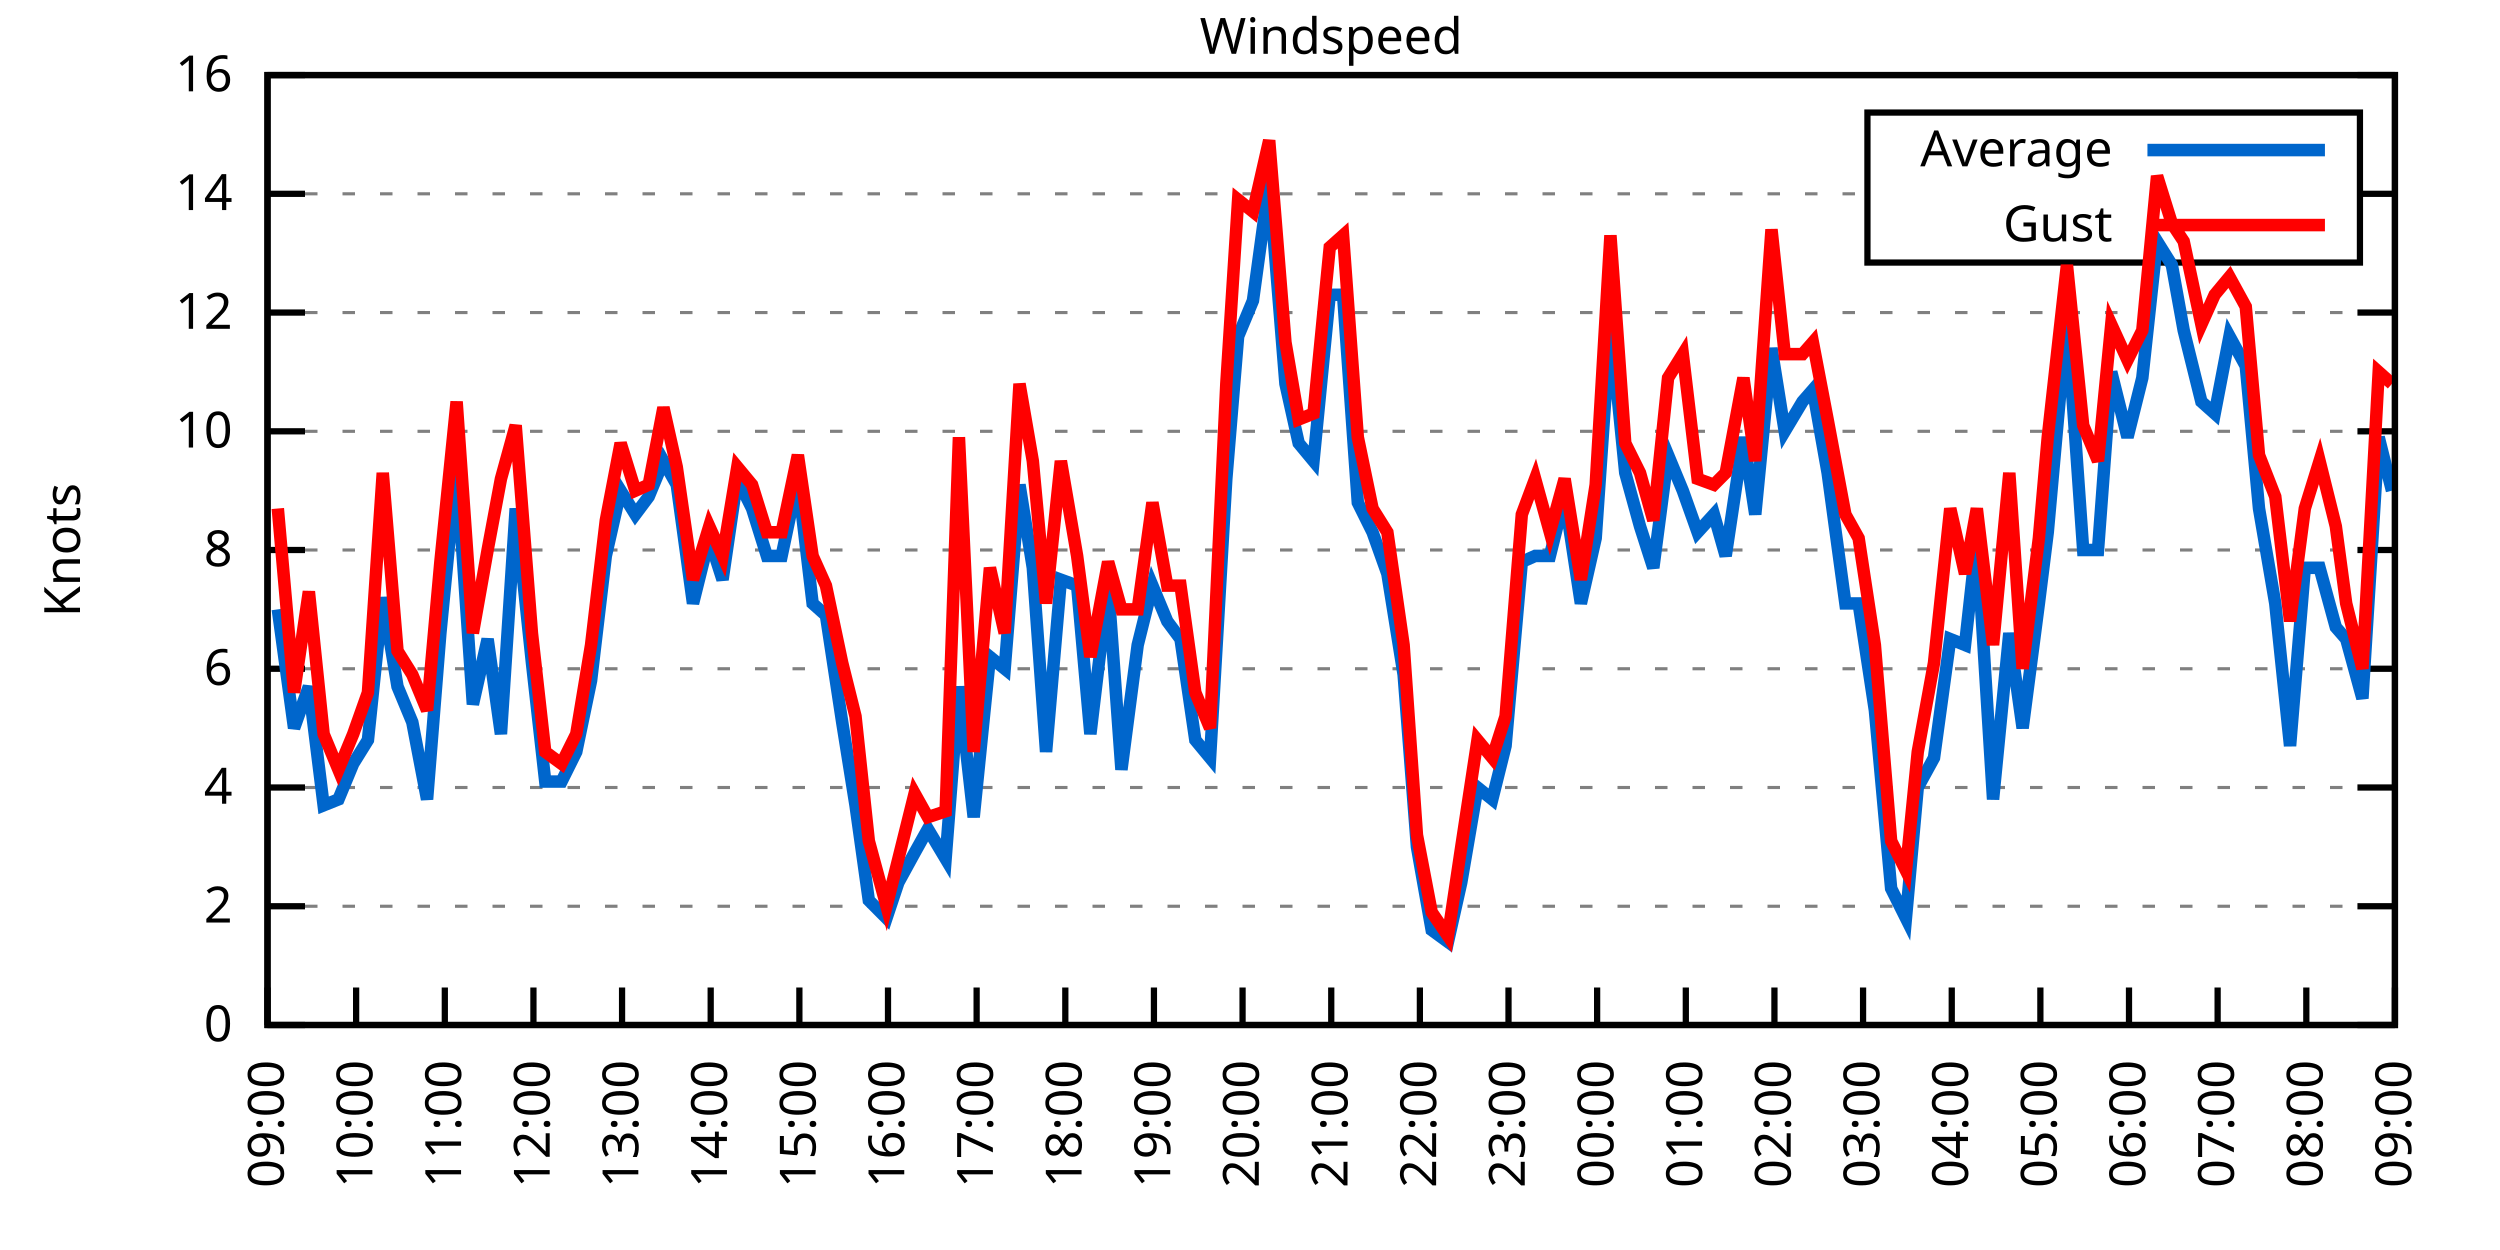
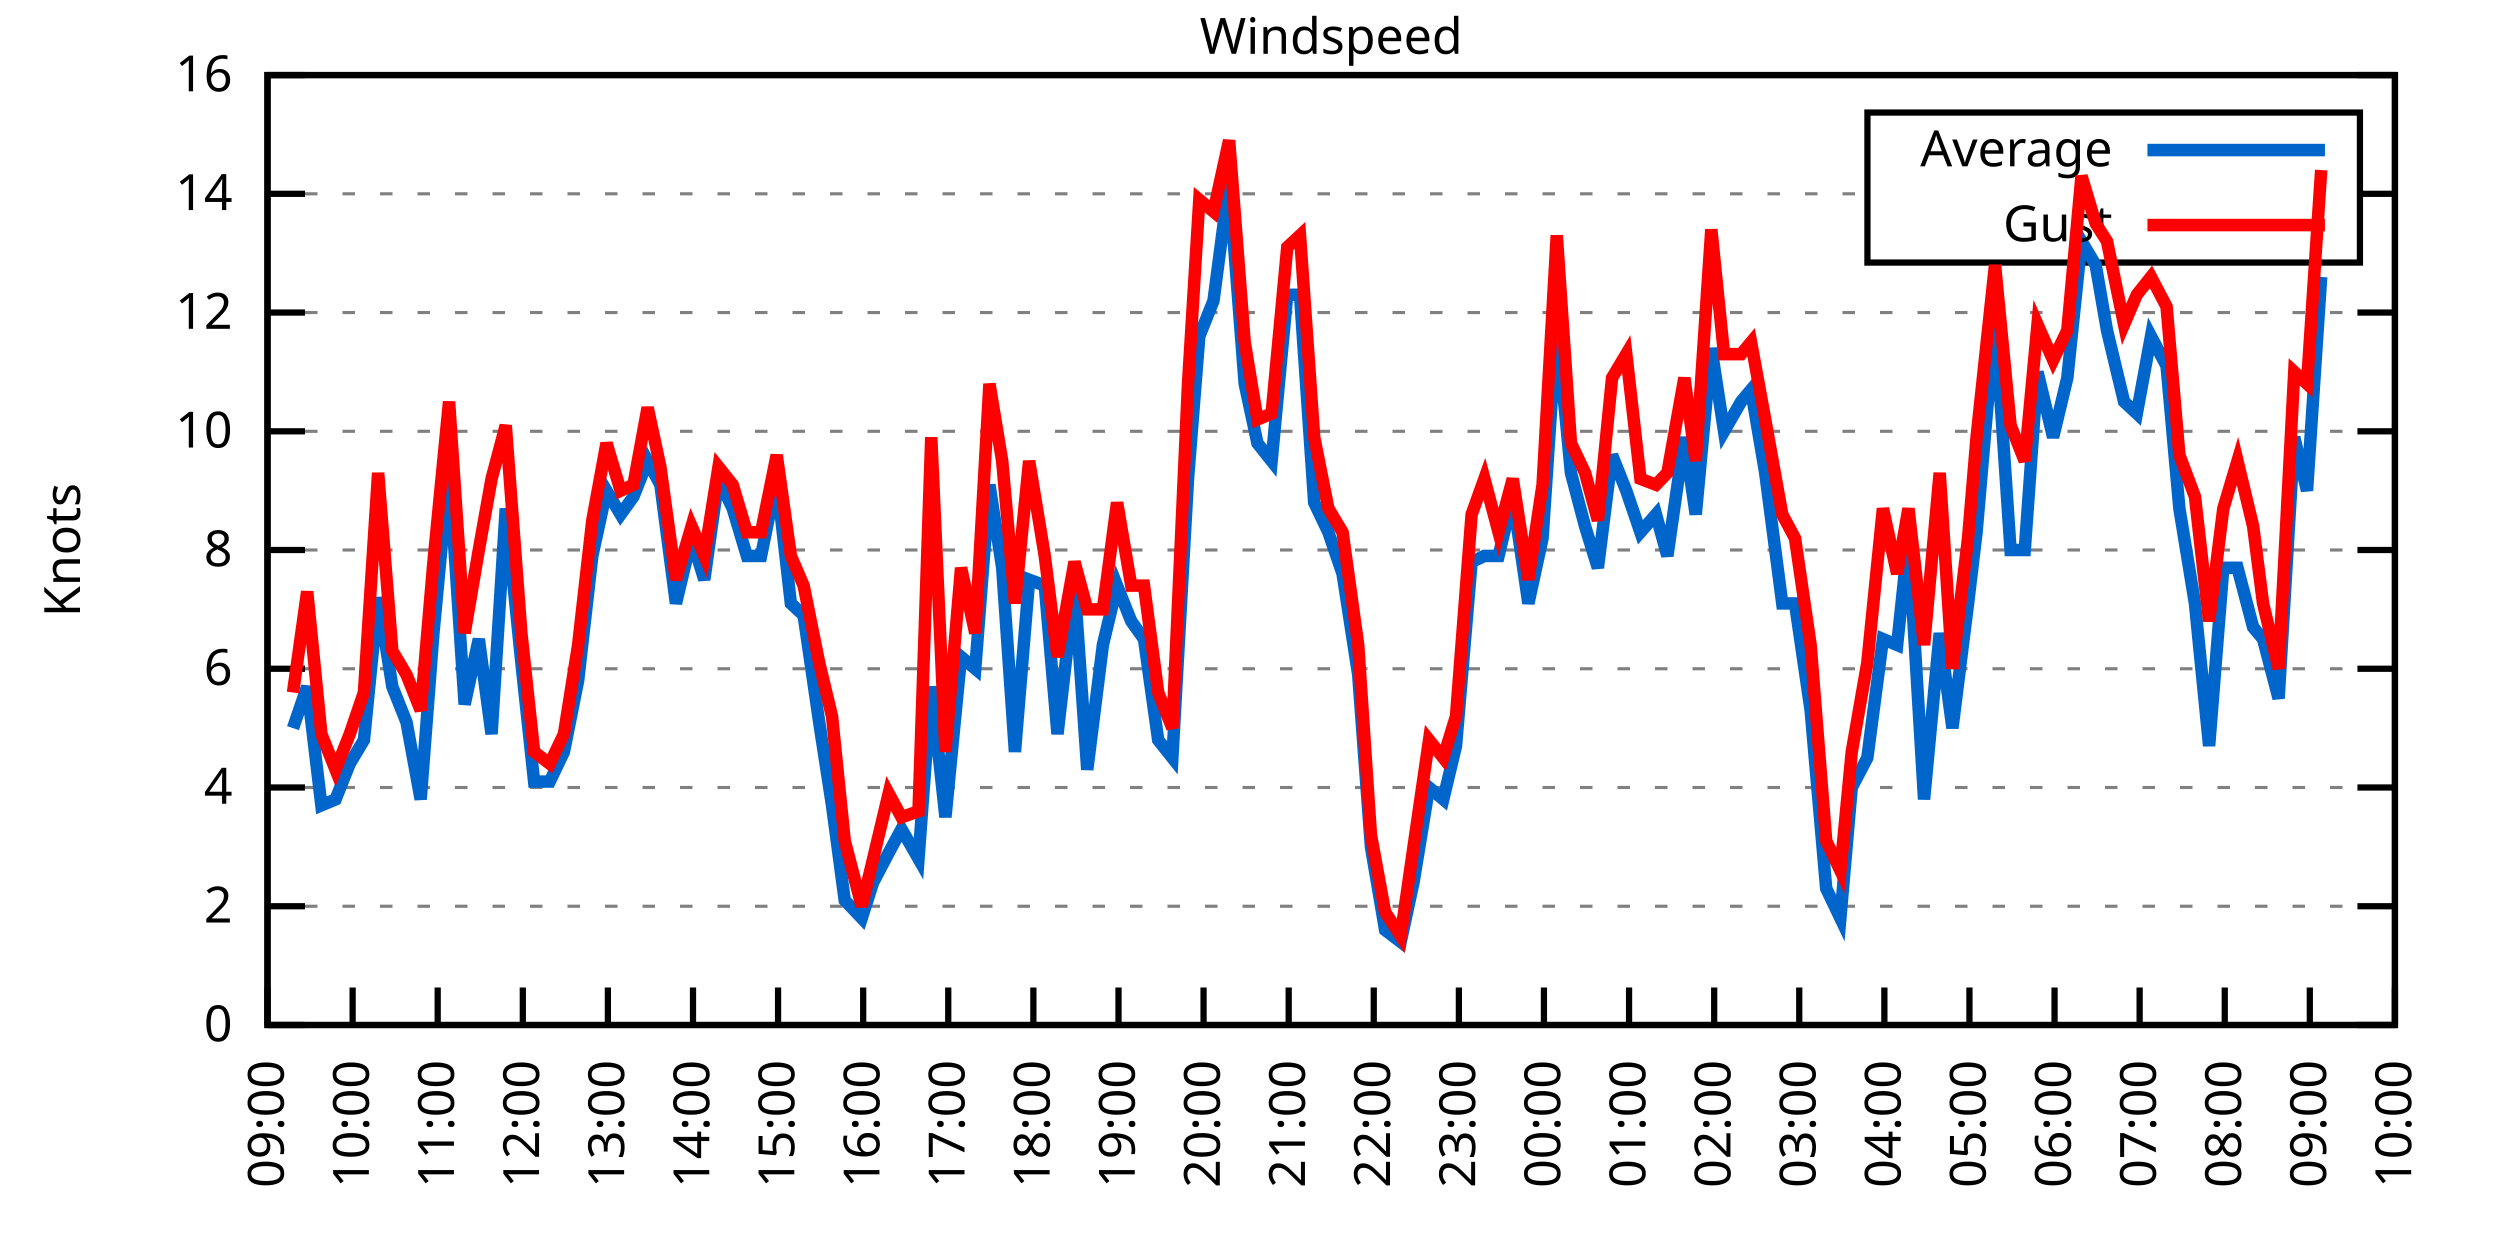
<svg xmlns="http://www.w3.org/2000/svg" xmlns:xlink="http://www.w3.org/1999/xlink" width="400" height="200" viewBox="0 0 400 200">
  <g id="gnuplot_canvas">
    <rect x="0" y="0" width="400" height="200" fill="none" />
    <defs>
      <circle id="gpDot" r="0.5" stroke-width="0.5" stroke="currentColor" />
      <path id="gpPt0" stroke-width="0.333" stroke="currentColor" d="M-1,0 h2 M0,-1 v2" />
      <path id="gpPt1" stroke-width="0.333" stroke="currentColor" d="M-1,-1 L1,1 M1,-1 L-1,1" />
      <path id="gpPt2" stroke-width="0.333" stroke="currentColor" d="M-1,0 L1,0 M0,-1 L0,1 M-1,-1 L1,1 M-1,1 L1,-1" />
      <rect id="gpPt3" stroke-width="0.333" stroke="currentColor" x="-1" y="-1" width="2" height="2" />
      <rect id="gpPt4" stroke-width="0.333" stroke="currentColor" fill="currentColor" x="-1" y="-1" width="2" height="2" />
      <circle id="gpPt5" stroke-width="0.333" stroke="currentColor" cx="0" cy="0" r="1" />
      <use xlink:href="#gpPt5" id="gpPt6" fill="currentColor" stroke="none" />
      <path id="gpPt7" stroke-width="0.333" stroke="currentColor" d="M0,-1.33 L-1.33,0.67 L1.33,0.67 z" />
      <use xlink:href="#gpPt7" id="gpPt8" fill="currentColor" stroke="none" />
      <use xlink:href="#gpPt7" id="gpPt9" stroke="currentColor" transform="rotate(180)" />
      <use xlink:href="#gpPt9" id="gpPt10" fill="currentColor" stroke="none" />
      <use xlink:href="#gpPt3" id="gpPt11" stroke="currentColor" transform="rotate(45)" />
      <use xlink:href="#gpPt11" id="gpPt12" fill="currentColor" stroke="none" />
      <path id="gpPt13" stroke-width="0.333" stroke="currentColor" d="M0,1.330 L1.265,0.411 L0.782,-1.067 L-0.782,-1.076 L-1.265,0.411 z" />
      <use xlink:href="#gpPt13" id="gpPt14" fill="currentColor" stroke="none" />
      <filter id="textbox" filterUnits="objectBoundingBox" x="0" y="0" height="1" width="1">
        <feFlood flood-color="white" flood-opacity="1" result="bgnd" />
        <feComposite in="SourceGraphic" in2="bgnd" operator="atop" />
      </filter>
      <filter id="greybox" filterUnits="objectBoundingBox" x="0" y="0" height="1" width="1">
        <feFlood flood-color="lightgrey" flood-opacity="1" result="grey" />
        <feComposite in="SourceGraphic" in2="grey" operator="atop" />
      </filter>
    </defs>
    <g fill="none" color="white" stroke="currentColor" stroke-width="1.00" stroke-linecap="butt" stroke-linejoin="miter">
</g>
    <g fill="none" color="black" stroke="currentColor" stroke-width="1.00" stroke-linecap="butt" stroke-linejoin="miter">
      <g stroke="none" shape-rendering="crispEdges">
        <polygon fill="rgb(255, 255, 255)" points="42.80,164.00 383.18,164.00 383.18,12.02 42.80,12.02 " />
      </g>
    </g>
    <g fill="none" color="black" stroke="currentColor" stroke-width="1.00" stroke-linecap="butt" stroke-linejoin="miter">
</g>
    <g fill="none" color="black" stroke="black" stroke-width="0.50" stroke-linecap="butt" stroke-linejoin="miter">
</g>
    <g fill="none" color="gray" stroke="currentColor" stroke-width="0.50" stroke-linecap="butt" stroke-linejoin="miter">
      <path stroke="gray" stroke-dasharray="2,4" class="gridline" d="M42.80,164.00 L383.19,164.00  " />
    </g>
    <g fill="none" color="gray" stroke="gray" stroke-width="1.00" stroke-linecap="butt" stroke-linejoin="miter">
</g>
    <g fill="none" color="black" stroke="currentColor" stroke-width="1.00" stroke-linecap="butt" stroke-linejoin="miter">
      <path stroke="black" d="M42.80,164.00 L48.80,164.00 M383.19,164.00 L377.19,164.00  " />
      <g transform="translate(37.20,166.60)" stroke="none" fill="black" font-family="Sans" font-size="8.00" text-anchor="end">
        <text>
          <tspan font-family="Sans"> 0</tspan>
        </text>
      </g>
    </g>
    <g fill="none" color="black" stroke="currentColor" stroke-width="1.00" stroke-linecap="butt" stroke-linejoin="miter">
</g>
    <g fill="none" color="black" stroke="black" stroke-width="0.50" stroke-linecap="butt" stroke-linejoin="miter">
</g>
    <g fill="none" color="gray" stroke="currentColor" stroke-width="0.50" stroke-linecap="butt" stroke-linejoin="miter">
      <path stroke="gray" stroke-dasharray="2,4" class="gridline" d="M42.80,145.00 L383.19,145.00  " />
    </g>
    <g fill="none" color="gray" stroke="gray" stroke-width="1.00" stroke-linecap="butt" stroke-linejoin="miter">
</g>
    <g fill="none" color="black" stroke="currentColor" stroke-width="1.00" stroke-linecap="butt" stroke-linejoin="miter">
      <path stroke="black" d="M42.80,145.00 L48.80,145.00 M383.19,145.00 L377.19,145.00  " />
      <g transform="translate(37.20,147.60)" stroke="none" fill="black" font-family="Sans" font-size="8.00" text-anchor="end">
        <text>
          <tspan font-family="Sans"> 2</tspan>
        </text>
      </g>
    </g>
    <g fill="none" color="black" stroke="currentColor" stroke-width="1.00" stroke-linecap="butt" stroke-linejoin="miter">
</g>
    <g fill="none" color="black" stroke="black" stroke-width="0.50" stroke-linecap="butt" stroke-linejoin="miter">
</g>
    <g fill="none" color="gray" stroke="currentColor" stroke-width="0.50" stroke-linecap="butt" stroke-linejoin="miter">
      <path stroke="gray" stroke-dasharray="2,4" class="gridline" d="M42.80,126.00 L383.19,126.00  " />
    </g>
    <g fill="none" color="gray" stroke="gray" stroke-width="1.00" stroke-linecap="butt" stroke-linejoin="miter">
</g>
    <g fill="none" color="black" stroke="currentColor" stroke-width="1.00" stroke-linecap="butt" stroke-linejoin="miter">
      <path stroke="black" d="M42.80,126.00 L48.80,126.00 M383.19,126.00 L377.19,126.00  " />
      <g transform="translate(37.20,128.60)" stroke="none" fill="black" font-family="Sans" font-size="8.00" text-anchor="end">
        <text>
          <tspan font-family="Sans"> 4</tspan>
        </text>
      </g>
    </g>
    <g fill="none" color="black" stroke="currentColor" stroke-width="1.00" stroke-linecap="butt" stroke-linejoin="miter">
</g>
    <g fill="none" color="black" stroke="black" stroke-width="0.50" stroke-linecap="butt" stroke-linejoin="miter">
</g>
    <g fill="none" color="gray" stroke="currentColor" stroke-width="0.50" stroke-linecap="butt" stroke-linejoin="miter">
      <path stroke="gray" stroke-dasharray="2,4" class="gridline" d="M42.80,107.00 L383.19,107.00  " />
    </g>
    <g fill="none" color="gray" stroke="gray" stroke-width="1.00" stroke-linecap="butt" stroke-linejoin="miter">
</g>
    <g fill="none" color="black" stroke="currentColor" stroke-width="1.00" stroke-linecap="butt" stroke-linejoin="miter">
      <path stroke="black" d="M42.80,107.00 L48.80,107.00 M383.19,107.00 L377.19,107.00  " />
      <g transform="translate(37.20,109.60)" stroke="none" fill="black" font-family="Sans" font-size="8.00" text-anchor="end">
        <text>
          <tspan font-family="Sans"> 6</tspan>
        </text>
      </g>
    </g>
    <g fill="none" color="black" stroke="currentColor" stroke-width="1.00" stroke-linecap="butt" stroke-linejoin="miter">
</g>
    <g fill="none" color="black" stroke="black" stroke-width="0.50" stroke-linecap="butt" stroke-linejoin="miter">
</g>
    <g fill="none" color="gray" stroke="currentColor" stroke-width="0.50" stroke-linecap="butt" stroke-linejoin="miter">
      <path stroke="gray" stroke-dasharray="2,4" class="gridline" d="M42.80,88.00 L383.19,88.00  " />
    </g>
    <g fill="none" color="gray" stroke="gray" stroke-width="1.00" stroke-linecap="butt" stroke-linejoin="miter">
</g>
    <g fill="none" color="black" stroke="currentColor" stroke-width="1.00" stroke-linecap="butt" stroke-linejoin="miter">
      <path stroke="black" d="M42.80,88.00 L48.80,88.00 M383.19,88.00 L377.19,88.00  " />
      <g transform="translate(37.20,90.60)" stroke="none" fill="black" font-family="Sans" font-size="8.00" text-anchor="end">
        <text>
          <tspan font-family="Sans"> 8</tspan>
        </text>
      </g>
    </g>
    <g fill="none" color="black" stroke="currentColor" stroke-width="1.00" stroke-linecap="butt" stroke-linejoin="miter">
</g>
    <g fill="none" color="black" stroke="black" stroke-width="0.50" stroke-linecap="butt" stroke-linejoin="miter">
</g>
    <g fill="none" color="gray" stroke="currentColor" stroke-width="0.50" stroke-linecap="butt" stroke-linejoin="miter">
      <path stroke="gray" stroke-dasharray="2,4" class="gridline" d="M42.80,69.01 L383.19,69.01  " />
    </g>
    <g fill="none" color="gray" stroke="gray" stroke-width="1.00" stroke-linecap="butt" stroke-linejoin="miter">
</g>
    <g fill="none" color="black" stroke="currentColor" stroke-width="1.00" stroke-linecap="butt" stroke-linejoin="miter">
      <path stroke="black" d="M42.80,69.01 L48.80,69.01 M383.19,69.01 L377.19,69.01  " />
      <g transform="translate(37.20,71.61)" stroke="none" fill="black" font-family="Sans" font-size="8.00" text-anchor="end">
        <text>
          <tspan font-family="Sans"> 10</tspan>
        </text>
      </g>
    </g>
    <g fill="none" color="black" stroke="currentColor" stroke-width="1.00" stroke-linecap="butt" stroke-linejoin="miter">
</g>
    <g fill="none" color="black" stroke="black" stroke-width="0.50" stroke-linecap="butt" stroke-linejoin="miter">
</g>
    <g fill="none" color="gray" stroke="currentColor" stroke-width="0.50" stroke-linecap="butt" stroke-linejoin="miter">
      <path stroke="gray" stroke-dasharray="2,4" class="gridline" d="M42.80,50.01 L383.19,50.01  " />
    </g>
    <g fill="none" color="gray" stroke="gray" stroke-width="1.00" stroke-linecap="butt" stroke-linejoin="miter">
</g>
    <g fill="none" color="black" stroke="currentColor" stroke-width="1.00" stroke-linecap="butt" stroke-linejoin="miter">
      <path stroke="black" d="M42.80,50.01 L48.80,50.01 M383.19,50.01 L377.19,50.01  " />
      <g transform="translate(37.20,52.61)" stroke="none" fill="black" font-family="Sans" font-size="8.00" text-anchor="end">
        <text>
          <tspan font-family="Sans"> 12</tspan>
        </text>
      </g>
    </g>
    <g fill="none" color="black" stroke="currentColor" stroke-width="1.00" stroke-linecap="butt" stroke-linejoin="miter">
</g>
    <g fill="none" color="black" stroke="black" stroke-width="0.50" stroke-linecap="butt" stroke-linejoin="miter">
</g>
    <g fill="none" color="gray" stroke="currentColor" stroke-width="0.50" stroke-linecap="butt" stroke-linejoin="miter">
      <path stroke="gray" stroke-dasharray="2,4" class="gridline" d="M42.80,31.01 L298.79,31.01 M377.59,31.01 L383.19,31.01  " />
    </g>
    <g fill="none" color="gray" stroke="gray" stroke-width="1.00" stroke-linecap="butt" stroke-linejoin="miter">
</g>
    <g fill="none" color="black" stroke="currentColor" stroke-width="1.00" stroke-linecap="butt" stroke-linejoin="miter">
      <path stroke="black" d="M42.80,31.01 L48.80,31.01 M383.19,31.01 L377.19,31.01  " />
      <g transform="translate(37.20,33.61)" stroke="none" fill="black" font-family="Sans" font-size="8.00" text-anchor="end">
        <text>
          <tspan font-family="Sans"> 14</tspan>
        </text>
      </g>
    </g>
    <g fill="none" color="black" stroke="currentColor" stroke-width="1.00" stroke-linecap="butt" stroke-linejoin="miter">
</g>
    <g fill="none" color="black" stroke="black" stroke-width="0.50" stroke-linecap="butt" stroke-linejoin="miter">
</g>
    <g fill="none" color="gray" stroke="currentColor" stroke-width="0.50" stroke-linecap="butt" stroke-linejoin="miter">
      <path stroke="gray" stroke-dasharray="2,4" class="gridline" d="M42.80,12.01 L383.19,12.01  " />
    </g>
    <g fill="none" color="gray" stroke="gray" stroke-width="1.00" stroke-linecap="butt" stroke-linejoin="miter">
</g>
    <g fill="none" color="black" stroke="currentColor" stroke-width="1.00" stroke-linecap="butt" stroke-linejoin="miter">
      <path stroke="black" d="M42.80,12.01 L48.80,12.01 M383.19,12.01 L377.19,12.01  " />
      <g transform="translate(37.20,14.61)" stroke="none" fill="black" font-family="Sans" font-size="8.00" text-anchor="end">
        <text>
          <tspan font-family="Sans"> 16</tspan>
        </text>
      </g>
    </g>
    <g fill="none" color="black" stroke="currentColor" stroke-width="1.00" stroke-linecap="butt" stroke-linejoin="miter">
      <path stroke="black" d="M42.80,164.00 L42.80,158.00  " />
      <g transform="translate(45.40,169.60) rotate(270.00)" stroke="none" fill="black" font-family="Sans" font-size="8.00" text-anchor="end">
        <text>
          <tspan font-family="Sans">09:00</tspan>
        </text>
      </g>
    </g>
    <g fill="none" color="black" stroke="currentColor" stroke-width="1.00" stroke-linecap="butt" stroke-linejoin="miter">
-       <path stroke="black" d="M56.98,164.00 L56.98,158.00  " />
-       <g transform="translate(59.58,169.60) rotate(270.00)" stroke="none" fill="black" font-family="Sans" font-size="8.00" text-anchor="end">
+       <path stroke="black" d="M56.42,164.00 L56.42,158.00  " />
+       <g transform="translate(59.02,169.60) rotate(270.00)" stroke="none" fill="black" font-family="Sans" font-size="8.00" text-anchor="end">
        <text>
          <tspan font-family="Sans">10:00</tspan>
        </text>
      </g>
    </g>
    <g fill="none" color="black" stroke="currentColor" stroke-width="1.00" stroke-linecap="butt" stroke-linejoin="miter">
-       <path stroke="black" d="M71.17,164.00 L71.17,158.00  " />
-       <g transform="translate(73.77,169.60) rotate(270.00)" stroke="none" fill="black" font-family="Sans" font-size="8.00" text-anchor="end">
+       <path stroke="black" d="M70.03,164.00 L70.03,158.00  " />
+       <g transform="translate(72.63,169.60) rotate(270.00)" stroke="none" fill="black" font-family="Sans" font-size="8.00" text-anchor="end">
        <text>
          <tspan font-family="Sans">11:00</tspan>
        </text>
      </g>
    </g>
    <g fill="none" color="black" stroke="currentColor" stroke-width="1.00" stroke-linecap="butt" stroke-linejoin="miter">
-       <path stroke="black" d="M85.35,164.00 L85.35,158.00  " />
-       <g transform="translate(87.95,169.60) rotate(270.00)" stroke="none" fill="black" font-family="Sans" font-size="8.00" text-anchor="end">
+       <path stroke="black" d="M83.65,164.00 L83.65,158.00  " />
+       <g transform="translate(86.25,169.60) rotate(270.00)" stroke="none" fill="black" font-family="Sans" font-size="8.00" text-anchor="end">
        <text>
          <tspan font-family="Sans">12:00</tspan>
        </text>
      </g>
    </g>
    <g fill="none" color="black" stroke="currentColor" stroke-width="1.00" stroke-linecap="butt" stroke-linejoin="miter">
-       <path stroke="black" d="M99.53,164.00 L99.53,158.00  " />
-       <g transform="translate(102.13,169.60) rotate(270.00)" stroke="none" fill="black" font-family="Sans" font-size="8.00" text-anchor="end">
+       <path stroke="black" d="M97.26,164.00 L97.26,158.00  " />
+       <g transform="translate(99.86,169.60) rotate(270.00)" stroke="none" fill="black" font-family="Sans" font-size="8.00" text-anchor="end">
        <text>
          <tspan font-family="Sans">13:00</tspan>
        </text>
      </g>
    </g>
    <g fill="none" color="black" stroke="currentColor" stroke-width="1.00" stroke-linecap="butt" stroke-linejoin="miter">
-       <path stroke="black" d="M113.71,164.00 L113.71,158.00  " />
-       <g transform="translate(116.31,169.60) rotate(270.00)" stroke="none" fill="black" font-family="Sans" font-size="8.00" text-anchor="end">
+       <path stroke="black" d="M110.88,164.00 L110.88,158.00  " />
+       <g transform="translate(113.48,169.60) rotate(270.00)" stroke="none" fill="black" font-family="Sans" font-size="8.00" text-anchor="end">
        <text>
          <tspan font-family="Sans">14:00</tspan>
        </text>
      </g>
    </g>
    <g fill="none" color="black" stroke="currentColor" stroke-width="1.00" stroke-linecap="butt" stroke-linejoin="miter">
-       <path stroke="black" d="M127.90,164.00 L127.90,158.00  " />
-       <g transform="translate(130.50,169.60) rotate(270.00)" stroke="none" fill="black" font-family="Sans" font-size="8.00" text-anchor="end">
+       <path stroke="black" d="M124.49,164.00 L124.49,158.00  " />
+       <g transform="translate(127.09,169.60) rotate(270.00)" stroke="none" fill="black" font-family="Sans" font-size="8.00" text-anchor="end">
        <text>
          <tspan font-family="Sans">15:00</tspan>
        </text>
      </g>
    </g>
    <g fill="none" color="black" stroke="currentColor" stroke-width="1.00" stroke-linecap="butt" stroke-linejoin="miter">
-       <path stroke="black" d="M142.08,164.00 L142.08,158.00  " />
-       <g transform="translate(144.68,169.60) rotate(270.00)" stroke="none" fill="black" font-family="Sans" font-size="8.00" text-anchor="end">
+       <path stroke="black" d="M138.11,164.00 L138.11,158.00  " />
+       <g transform="translate(140.71,169.60) rotate(270.00)" stroke="none" fill="black" font-family="Sans" font-size="8.00" text-anchor="end">
        <text>
          <tspan font-family="Sans">16:00</tspan>
        </text>
      </g>
    </g>
    <g fill="none" color="black" stroke="currentColor" stroke-width="1.00" stroke-linecap="butt" stroke-linejoin="miter">
-       <path stroke="black" d="M156.26,164.00 L156.26,158.00  " />
-       <g transform="translate(158.86,169.60) rotate(270.00)" stroke="none" fill="black" font-family="Sans" font-size="8.00" text-anchor="end">
+       <path stroke="black" d="M151.72,164.00 L151.72,158.00  " />
+       <g transform="translate(154.32,169.60) rotate(270.00)" stroke="none" fill="black" font-family="Sans" font-size="8.00" text-anchor="end">
        <text>
          <tspan font-family="Sans">17:00</tspan>
        </text>
      </g>
    </g>
    <g fill="none" color="black" stroke="currentColor" stroke-width="1.00" stroke-linecap="butt" stroke-linejoin="miter">
-       <path stroke="black" d="M170.45,164.00 L170.45,158.00  " />
-       <g transform="translate(173.05,169.60) rotate(270.00)" stroke="none" fill="black" font-family="Sans" font-size="8.00" text-anchor="end">
+       <path stroke="black" d="M165.34,164.00 L165.34,158.00  " />
+       <g transform="translate(167.94,169.60) rotate(270.00)" stroke="none" fill="black" font-family="Sans" font-size="8.00" text-anchor="end">
        <text>
          <tspan font-family="Sans">18:00</tspan>
        </text>
      </g>
    </g>
    <g fill="none" color="black" stroke="currentColor" stroke-width="1.00" stroke-linecap="butt" stroke-linejoin="miter">
-       <path stroke="black" d="M184.63,164.00 L184.63,158.00  " />
-       <g transform="translate(187.23,169.60) rotate(270.00)" stroke="none" fill="black" font-family="Sans" font-size="8.00" text-anchor="end">
+       <path stroke="black" d="M178.96,164.00 L178.96,158.00  " />
+       <g transform="translate(181.56,169.60) rotate(270.00)" stroke="none" fill="black" font-family="Sans" font-size="8.00" text-anchor="end">
        <text>
          <tspan font-family="Sans">19:00</tspan>
        </text>
      </g>
    </g>
    <g fill="none" color="black" stroke="currentColor" stroke-width="1.00" stroke-linecap="butt" stroke-linejoin="miter">
-       <path stroke="black" d="M198.81,164.00 L198.81,158.00  " />
-       <g transform="translate(201.41,169.60) rotate(270.00)" stroke="none" fill="black" font-family="Sans" font-size="8.00" text-anchor="end">
+       <path stroke="black" d="M192.57,164.00 L192.57,158.00  " />
+       <g transform="translate(195.17,169.60) rotate(270.00)" stroke="none" fill="black" font-family="Sans" font-size="8.00" text-anchor="end">
        <text>
          <tspan font-family="Sans">20:00</tspan>
        </text>
      </g>
    </g>
    <g fill="none" color="black" stroke="currentColor" stroke-width="1.00" stroke-linecap="butt" stroke-linejoin="miter">
-       <path stroke="black" d="M213.00,164.00 L213.00,158.00  " />
-       <g transform="translate(215.60,169.60) rotate(270.00)" stroke="none" fill="black" font-family="Sans" font-size="8.00" text-anchor="end">
+       <path stroke="black" d="M206.19,164.00 L206.19,158.00  " />
+       <g transform="translate(208.79,169.60) rotate(270.00)" stroke="none" fill="black" font-family="Sans" font-size="8.00" text-anchor="end">
        <text>
          <tspan font-family="Sans">21:00</tspan>
        </text>
      </g>
    </g>
    <g fill="none" color="black" stroke="currentColor" stroke-width="1.00" stroke-linecap="butt" stroke-linejoin="miter">
-       <path stroke="black" d="M227.18,164.00 L227.18,158.00  " />
-       <g transform="translate(229.78,169.60) rotate(270.00)" stroke="none" fill="black" font-family="Sans" font-size="8.00" text-anchor="end">
+       <path stroke="black" d="M219.80,164.00 L219.80,158.00  " />
+       <g transform="translate(222.40,169.60) rotate(270.00)" stroke="none" fill="black" font-family="Sans" font-size="8.00" text-anchor="end">
        <text>
          <tspan font-family="Sans">22:00</tspan>
        </text>
      </g>
    </g>
    <g fill="none" color="black" stroke="currentColor" stroke-width="1.00" stroke-linecap="butt" stroke-linejoin="miter">
-       <path stroke="black" d="M241.36,164.00 L241.36,158.00  " />
-       <g transform="translate(243.96,169.60) rotate(270.00)" stroke="none" fill="black" font-family="Sans" font-size="8.00" text-anchor="end">
+       <path stroke="black" d="M233.42,164.00 L233.42,158.00  " />
+       <g transform="translate(236.02,169.60) rotate(270.00)" stroke="none" fill="black" font-family="Sans" font-size="8.00" text-anchor="end">
        <text>
          <tspan font-family="Sans">23:00</tspan>
        </text>
      </g>
    </g>
    <g fill="none" color="black" stroke="currentColor" stroke-width="1.00" stroke-linecap="butt" stroke-linejoin="miter">
-       <path stroke="black" d="M255.54,164.00 L255.54,158.00  " />
-       <g transform="translate(258.14,169.60) rotate(270.00)" stroke="none" fill="black" font-family="Sans" font-size="8.00" text-anchor="end">
+       <path stroke="black" d="M247.03,164.00 L247.03,158.00  " />
+       <g transform="translate(249.63,169.60) rotate(270.00)" stroke="none" fill="black" font-family="Sans" font-size="8.00" text-anchor="end">
        <text>
          <tspan font-family="Sans">00:00</tspan>
        </text>
      </g>
    </g>
    <g fill="none" color="black" stroke="currentColor" stroke-width="1.00" stroke-linecap="butt" stroke-linejoin="miter">
-       <path stroke="black" d="M269.73,164.00 L269.73,158.00  " />
-       <g transform="translate(272.33,169.60) rotate(270.00)" stroke="none" fill="black" font-family="Sans" font-size="8.00" text-anchor="end">
+       <path stroke="black" d="M260.65,164.00 L260.65,158.00  " />
+       <g transform="translate(263.25,169.60) rotate(270.00)" stroke="none" fill="black" font-family="Sans" font-size="8.00" text-anchor="end">
        <text>
          <tspan font-family="Sans">01:00</tspan>
        </text>
      </g>
    </g>
    <g fill="none" color="black" stroke="currentColor" stroke-width="1.00" stroke-linecap="butt" stroke-linejoin="miter">
-       <path stroke="black" d="M283.91,164.00 L283.91,158.00  " />
-       <g transform="translate(286.51,169.60) rotate(270.00)" stroke="none" fill="black" font-family="Sans" font-size="8.00" text-anchor="end">
+       <path stroke="black" d="M274.27,164.00 L274.27,158.00  " />
+       <g transform="translate(276.87,169.60) rotate(270.00)" stroke="none" fill="black" font-family="Sans" font-size="8.00" text-anchor="end">
        <text>
          <tspan font-family="Sans">02:00</tspan>
        </text>
      </g>
    </g>
    <g fill="none" color="black" stroke="currentColor" stroke-width="1.00" stroke-linecap="butt" stroke-linejoin="miter">
-       <path stroke="black" d="M298.09,164.00 L298.09,158.00  " />
-       <g transform="translate(300.69,169.60) rotate(270.00)" stroke="none" fill="black" font-family="Sans" font-size="8.00" text-anchor="end">
+       <path stroke="black" d="M287.88,164.00 L287.88,158.00  " />
+       <g transform="translate(290.48,169.60) rotate(270.00)" stroke="none" fill="black" font-family="Sans" font-size="8.00" text-anchor="end">
        <text>
          <tspan font-family="Sans">03:00</tspan>
        </text>
      </g>
    </g>
    <g fill="none" color="black" stroke="currentColor" stroke-width="1.00" stroke-linecap="butt" stroke-linejoin="miter">
-       <path stroke="black" d="M312.28,164.00 L312.28,158.00  " />
-       <g transform="translate(314.88,169.60) rotate(270.00)" stroke="none" fill="black" font-family="Sans" font-size="8.00" text-anchor="end">
+       <path stroke="black" d="M301.50,164.00 L301.50,158.00  " />
+       <g transform="translate(304.10,169.60) rotate(270.00)" stroke="none" fill="black" font-family="Sans" font-size="8.00" text-anchor="end">
        <text>
          <tspan font-family="Sans">04:00</tspan>
        </text>
      </g>
    </g>
    <g fill="none" color="black" stroke="currentColor" stroke-width="1.00" stroke-linecap="butt" stroke-linejoin="miter">
-       <path stroke="black" d="M326.46,164.00 L326.46,158.00  " />
-       <g transform="translate(329.06,169.60) rotate(270.00)" stroke="none" fill="black" font-family="Sans" font-size="8.00" text-anchor="end">
+       <path stroke="black" d="M315.11,164.00 L315.11,158.00  " />
+       <g transform="translate(317.71,169.60) rotate(270.00)" stroke="none" fill="black" font-family="Sans" font-size="8.00" text-anchor="end">
        <text>
          <tspan font-family="Sans">05:00</tspan>
        </text>
      </g>
    </g>
    <g fill="none" color="black" stroke="currentColor" stroke-width="1.00" stroke-linecap="butt" stroke-linejoin="miter">
-       <path stroke="black" d="M340.64,164.00 L340.64,158.00  " />
-       <g transform="translate(343.24,169.60) rotate(270.00)" stroke="none" fill="black" font-family="Sans" font-size="8.00" text-anchor="end">
+       <path stroke="black" d="M328.73,164.00 L328.73,158.00  " />
+       <g transform="translate(331.33,169.60) rotate(270.00)" stroke="none" fill="black" font-family="Sans" font-size="8.00" text-anchor="end">
        <text>
          <tspan font-family="Sans">06:00</tspan>
        </text>
      </g>
    </g>
    <g fill="none" color="black" stroke="currentColor" stroke-width="1.00" stroke-linecap="butt" stroke-linejoin="miter">
-       <path stroke="black" d="M354.82,164.00 L354.82,158.00  " />
-       <g transform="translate(357.42,169.60) rotate(270.00)" stroke="none" fill="black" font-family="Sans" font-size="8.00" text-anchor="end">
+       <path stroke="black" d="M342.34,164.00 L342.34,158.00  " />
+       <g transform="translate(344.94,169.60) rotate(270.00)" stroke="none" fill="black" font-family="Sans" font-size="8.00" text-anchor="end">
        <text>
          <tspan font-family="Sans">07:00</tspan>
        </text>
      </g>
    </g>
    <g fill="none" color="black" stroke="currentColor" stroke-width="1.00" stroke-linecap="butt" stroke-linejoin="miter">
-       <path stroke="black" d="M369.01,164.00 L369.01,158.00  " />
-       <g transform="translate(371.61,169.60) rotate(270.00)" stroke="none" fill="black" font-family="Sans" font-size="8.00" text-anchor="end">
+       <path stroke="black" d="M355.96,164.00 L355.96,158.00  " />
+       <g transform="translate(358.56,169.60) rotate(270.00)" stroke="none" fill="black" font-family="Sans" font-size="8.00" text-anchor="end">
        <text>
          <tspan font-family="Sans">08:00</tspan>
+         </text>
+       </g>
+     </g>
+     <g fill="none" color="black" stroke="currentColor" stroke-width="1.00" stroke-linecap="butt" stroke-linejoin="miter">
+       <path stroke="black" d="M369.57,164.00 L369.57,158.00  " />
+       <g transform="translate(372.17,169.60) rotate(270.00)" stroke="none" fill="black" font-family="Sans" font-size="8.00" text-anchor="end">
+         <text>
+           <tspan font-family="Sans">09:00</tspan>
        </text>
      </g>
    </g>
    <g fill="none" color="black" stroke="currentColor" stroke-width="1.00" stroke-linecap="butt" stroke-linejoin="miter">
      <path stroke="black" d="M383.19,164.00 L383.19,158.00  " />
      <g transform="translate(385.79,169.60) rotate(270.00)" stroke="none" fill="black" font-family="Sans" font-size="8.00" text-anchor="end">
        <text>
-           <tspan font-family="Sans">09:00</tspan>
+           <tspan font-family="Sans">10:00</tspan>
        </text>
      </g>
    </g>
    <g fill="none" color="black" stroke="currentColor" stroke-width="1.00" stroke-linecap="butt" stroke-linejoin="miter">
</g>
    <g fill="none" color="black" stroke="currentColor" stroke-width="1.00" stroke-linecap="butt" stroke-linejoin="miter">
      <path stroke="black" d="M42.80,12.01 L42.80,164.00 L383.19,164.00 L383.19,12.01 L42.80,12.01 Z  " />
    </g>
    <g fill="none" color="black" stroke="currentColor" stroke-width="1.00" stroke-linecap="butt" stroke-linejoin="miter">
</g>
    <g fill="none" color="black" stroke="currentColor" stroke-width="1.00" stroke-linecap="butt" stroke-linejoin="miter">
      <path stroke="black" d="M298.79,42.01 L298.79,18.01 L377.59,18.01 L377.59,42.01 L298.79,42.01 Z  " />
    </g>
    <g id="Windspeed_plot_1">
      <g fill="none" color="white" stroke="black" stroke-width="2.00" stroke-linecap="butt" stroke-linejoin="miter">
</g>
      <g fill="none" color="black" stroke="currentColor" stroke-width="2.00" stroke-linecap="butt" stroke-linejoin="miter">
        <g transform="translate(337.99,26.61)" stroke="none" fill="black" font-family="Sans" font-size="8.00" text-anchor="end">
          <text>
            <tspan font-family="Sans">Average</tspan>
          </text>
        </g>
      </g>
      <g fill="none" color="black" stroke="currentColor" stroke-width="2.00" stroke-linecap="butt" stroke-linejoin="miter">
-         <path stroke="rgb(  0, 102, 204)" d="M343.59,24.01 L371.99,24.01 M44.45,97.50 L47.05,116.50 L49.42,109.85 L51.78,128.85 L54.15,127.90 L56.51,122.20   L58.87,118.40 L61.24,95.60 L63.60,109.85 L65.97,115.55 L68.33,127.90 L70.46,101.30 L73.06,74.71 L75.66,112.70   L78.02,102.25 L80.15,117.45 L82.51,81.36 L85.11,106.05 L87.24,125.05 L89.84,125.05 L92.20,120.30 L94.57,108.90   L96.93,88.95 L99.30,78.51 L101.66,82.31 L103.79,79.46 L106.15,73.76 L108.28,77.56 L110.88,96.55 L113.48,86.11   L115.61,92.75 L117.97,76.61 L120.33,81.36 L122.70,88.95 L125.06,88.95 L127.66,76.61 L130.02,96.55 L132.15,98.45   L134.75,115.55 L136.88,128.85 L139.01,144.05 L141.84,146.90 L143.74,141.20 L146.34,136.45 L148.46,132.65 L151.30,137.40   L153.43,109.85 L155.79,130.75 L158.39,105.10 L160.75,107.00 L163.12,77.56 L165.25,90.85 L167.37,120.30 L169.74,92.75   L172.34,93.70 L174.46,117.45 L177.30,93.70 L179.43,123.15 L182.03,103.20 L184.39,93.70 L186.76,99.40 L188.88,102.25   L191.25,118.40 L193.61,121.25 L196.21,76.61 L198.10,53.81 L200.47,48.11 L203.07,29.11 L205.67,61.41 L207.79,70.91   L210.16,73.76 L212.76,47.16 L214.89,47.16 L217.25,80.41 L219.61,85.16 L221.98,91.80 L224.58,107.95 L226.71,135.50   L229.07,148.80 L231.67,150.70 L233.80,141.20 L236.40,126.00 L238.76,127.90 L240.89,119.35 L243.49,89.90 L245.62,88.95   L247.98,88.95 L250.34,79.46 L252.94,96.55 L255.31,86.11 L257.67,51.91 L260.04,75.66 L262.40,84.21 L264.53,90.85   L266.89,72.81 L269.25,78.51 L271.62,85.16 L274.22,82.31 L276.11,88.95 L278.95,69.96 L280.84,82.31 L283.44,55.71   L285.56,69.01 L288.40,64.26 L290.06,62.36 L292.42,75.66 L295.26,96.55 L297.38,96.55 L299.98,113.65 L302.58,142.15   L304.95,146.90 L306.84,126.00 L309.44,121.25 L312.04,102.25 L314.40,103.20 L316.29,86.11 L318.89,127.90 L321.49,101.30   L323.62,116.50 L326.22,96.55 L327.64,85.16 L330.71,50.96 L333.31,88.00 L335.68,88.00 L337.80,59.51 L340.40,69.96   L342.77,60.46 L345.13,38.61 L347.50,42.41 L349.39,52.86 L352.22,64.26 L354.35,66.16 L356.72,53.81 L359.32,58.56   L361.44,81.36 L364.04,96.55 L366.41,119.35 L368.77,90.85 L371.13,90.85 L373.73,100.35 L375.39,102.25 L377.99,111.75   L380.59,69.96 L382.72,78.51  " />
+         <path stroke="rgb(  0, 102, 204)" d="M343.59,24.01 L371.99,24.01 M46.88,116.50 L49.15,109.85 L51.42,128.85 L53.69,127.90 L55.96,122.20 L58.23,118.40   L60.50,95.60 L62.77,109.85 L65.04,115.55 L67.31,127.90 L69.35,101.30 L71.85,74.71 L74.34,112.70 L76.61,102.25   L78.65,117.45 L80.92,81.36 L83.42,106.05 L85.46,125.05 L87.96,125.05 L90.23,120.30 L92.50,108.90 L94.77,88.95   L97.04,78.51 L99.30,82.31 L101.35,79.46 L103.62,73.76 L105.66,77.56 L108.15,96.55 L110.65,86.11 L112.69,92.75   L114.96,76.61 L117.23,81.36 L119.50,88.95 L121.77,88.95 L124.27,76.61 L126.54,96.55 L128.58,98.45 L131.07,115.55   L133.12,128.85 L135.16,144.05 L137.88,146.90 L139.70,141.20 L142.19,136.45 L144.24,132.65 L146.96,137.40 L149.00,109.85   L151.27,130.75 L153.77,105.10 L156.04,107.00 L158.31,77.56 L160.35,90.85 L162.39,120.30 L164.66,92.75 L167.16,93.70   L169.20,117.45 L171.92,93.70 L173.96,123.15 L176.46,103.20 L178.73,93.70 L181.00,99.40 L183.04,102.25 L185.31,118.40   L187.58,121.25 L190.08,76.61 L191.89,53.81 L194.16,48.11 L196.66,29.11 L199.15,61.41 L201.19,70.91 L203.46,73.76   L205.96,47.16 L208.00,47.16 L210.27,80.41 L212.54,85.16 L214.81,91.80 L217.31,107.95 L219.35,135.50 L221.62,148.80   L224.11,150.70 L226.16,141.20 L228.65,126.00 L230.92,127.90 L232.96,119.35 L235.46,89.90 L237.50,88.95 L239.77,88.95   L242.04,79.46 L244.54,96.55 L246.81,86.11 L249.08,51.91 L251.35,75.66 L253.61,84.21 L255.66,90.85 L257.93,72.81   L260.20,78.51 L262.47,85.16 L264.96,82.31 L266.78,88.95 L269.50,69.96 L271.32,82.31 L273.81,55.71 L275.85,69.01   L278.58,64.26 L280.17,62.36 L282.43,75.66 L285.16,96.55 L287.20,96.55 L289.70,113.65 L292.19,142.15 L294.46,146.90   L296.28,126.00 L298.77,121.25 L301.27,102.25 L303.54,103.20 L305.35,86.11 L307.85,127.90 L310.35,101.30 L312.39,116.50   L314.89,96.55 L316.25,85.16 L319.20,50.96 L321.69,88.00 L323.96,88.00 L326.00,59.51 L328.50,69.96 L330.77,60.46   L333.04,38.61 L335.31,42.41 L337.12,52.86 L339.85,64.26 L341.89,66.16 L344.16,53.81 L346.65,58.56 L348.70,81.36   L351.19,96.55 L353.46,119.35 L355.73,90.85 L358.00,90.85 L360.50,100.35 L362.09,102.25 L364.58,111.75 L367.08,69.96   L369.12,78.51 L371.39,44.31  " />
      </g>
    </g>
    <g id="Windspeed_plot_2">
      <g fill="none" color="black" stroke="currentColor" stroke-width="2.00" stroke-linecap="butt" stroke-linejoin="miter">
        <g transform="translate(337.99,38.61)" stroke="none" fill="black" font-family="Sans" font-size="8.00" text-anchor="end">
          <text>
            <tspan font-family="Sans">Gust</tspan>
          </text>
        </g>
      </g>
      <g fill="none" color="black" stroke="currentColor" stroke-width="2.00" stroke-linecap="butt" stroke-linejoin="miter">
-         <path stroke="rgb(255,   0,   0)" d="M343.59,36.01 L371.99,36.01 M44.45,81.36 L47.05,110.80 L49.42,94.65 L51.78,117.45 L54.15,123.15 L56.51,117.45   L58.87,110.80 L61.24,75.66 L63.60,104.15 L65.97,107.95 L68.33,113.65 L70.46,89.90 L73.06,64.26 L75.66,101.30   L78.02,88.00 L80.15,76.61 L82.51,68.06 L85.11,101.30 L87.24,120.30 L89.84,122.20 L92.20,117.45 L94.57,103.20   L96.93,83.26 L99.30,70.91 L101.66,78.51 L103.79,77.56 L106.15,65.21 L108.28,74.71 L110.88,92.75 L113.48,84.21   L115.61,88.95 L117.97,74.71 L120.33,77.56 L122.70,85.16 L125.06,85.16 L127.66,72.81 L130.02,88.95 L132.15,93.70   L134.75,106.05 L136.88,114.60 L139.01,134.55 L141.84,145.00 L143.74,137.40 L146.34,126.95 L148.46,130.75 L151.30,129.80   L153.43,69.96 L155.79,120.30 L158.39,90.85 L160.75,101.30 L163.12,61.41 L165.25,73.76 L167.37,96.55 L169.74,73.76   L172.34,88.95 L174.46,105.10 L177.30,89.90 L179.43,97.50 L182.03,97.50 L184.39,80.41 L186.76,93.70 L188.88,93.70   L191.25,110.80 L193.61,116.50 L196.21,61.41 L198.10,31.96 L200.47,33.86 L203.07,22.46 L205.67,54.76 L207.79,67.11   L210.16,66.16 L212.76,39.56 L214.89,37.66 L217.25,69.96 L219.61,81.36 L221.98,85.16 L224.58,103.20 L226.71,133.60   L229.07,145.95 L231.67,149.75 L233.80,135.50 L236.40,118.40 L238.76,121.25 L240.89,114.60 L243.49,82.31 L245.62,76.61   L247.98,85.16 L250.34,76.61 L252.94,92.75 L255.31,77.56 L257.67,37.66 L260.04,70.91 L262.40,75.66 L264.53,83.26   L266.89,60.46 L269.25,56.66 L271.62,76.61 L274.22,77.56 L276.11,75.66 L278.95,60.46 L280.84,73.76 L283.44,36.71   L285.56,56.66 L288.40,56.66 L290.06,54.76 L292.42,67.11 L295.26,82.31 L297.38,86.11 L299.98,103.20 L302.58,134.55   L304.95,139.30 L306.84,120.30 L309.44,106.05 L312.04,81.36 L314.40,91.80 L316.29,81.36 L318.89,103.20 L321.49,75.66   L323.62,107.00 L326.22,86.11 L327.64,69.96 L330.71,42.41 L333.31,68.06 L335.68,73.76 L337.80,51.91 L340.40,57.61   L342.77,52.86 L345.13,28.16 L347.50,35.76 L349.39,38.61 L352.22,51.91 L354.35,47.16 L356.72,44.31 L359.32,49.06   L361.44,72.81 L364.04,79.46 L366.41,99.40 L368.77,81.36 L371.13,73.76 L373.73,84.21 L375.39,96.55 L377.99,107.00   L380.59,59.51 L382.72,61.41  " />
+         <path stroke="rgb(255,   0,   0)" d="M343.59,36.01 L371.99,36.01 M46.88,110.80 L49.15,94.65 L51.42,117.45 L53.69,123.15 L55.96,117.45 L58.23,110.80   L60.50,75.66 L62.77,104.15 L65.04,107.95 L67.31,113.65 L69.35,89.90 L71.85,64.26 L74.34,101.30 L76.61,88.00   L78.65,76.61 L80.92,68.06 L83.42,101.30 L85.46,120.30 L87.96,122.20 L90.23,117.45 L92.50,103.20 L94.77,83.26   L97.04,70.91 L99.30,78.51 L101.35,77.56 L103.62,65.21 L105.66,74.71 L108.15,92.75 L110.65,84.21 L112.69,88.95   L114.96,74.71 L117.23,77.56 L119.50,85.16 L121.77,85.16 L124.27,72.81 L126.54,88.95 L128.58,93.70 L131.07,106.05   L133.12,114.60 L135.16,134.55 L137.88,145.00 L139.70,137.40 L142.19,126.95 L144.24,130.75 L146.96,129.80 L149.00,69.96   L151.27,120.30 L153.77,90.85 L156.04,101.30 L158.31,61.41 L160.35,73.76 L162.39,96.55 L164.66,73.76 L167.16,88.95   L169.20,105.10 L171.92,89.90 L173.96,97.50 L176.46,97.50 L178.73,80.41 L181.00,93.70 L183.04,93.70 L185.31,110.80   L187.58,116.50 L190.08,61.41 L191.89,31.96 L194.16,33.86 L196.66,22.46 L199.15,54.76 L201.19,67.11 L203.46,66.16   L205.96,39.56 L208.00,37.66 L210.27,69.96 L212.54,81.36 L214.81,85.16 L217.31,103.20 L219.35,133.60 L221.62,145.95   L224.11,149.75 L226.16,135.50 L228.65,118.40 L230.92,121.25 L232.96,114.60 L235.46,82.31 L237.50,76.61 L239.77,85.16   L242.04,76.61 L244.54,92.75 L246.81,77.56 L249.08,37.66 L251.35,70.91 L253.61,75.66 L255.66,83.26 L257.93,60.46   L260.20,56.66 L262.47,76.61 L264.96,77.56 L266.78,75.66 L269.50,60.46 L271.32,73.76 L273.81,36.71 L275.85,56.66   L278.58,56.66 L280.17,54.76 L282.43,67.11 L285.16,82.31 L287.20,86.11 L289.70,103.20 L292.19,134.55 L294.46,139.30   L296.28,120.30 L298.77,106.05 L301.27,81.36 L303.54,91.80 L305.35,81.36 L307.85,103.20 L310.35,75.66 L312.39,107.00   L314.89,86.11 L316.25,69.96 L319.20,42.41 L321.69,68.06 L323.96,73.76 L326.00,51.91 L328.50,57.61 L330.77,52.86   L333.04,28.16 L335.31,35.76 L337.12,38.61 L339.85,51.91 L341.89,47.16 L344.16,44.31 L346.65,49.06 L348.70,72.81   L351.19,79.46 L353.46,99.40 L355.73,81.36 L358.00,73.76 L360.50,84.21 L362.09,96.55 L364.58,107.00 L367.08,59.51   L369.12,61.41 L371.39,27.21  " />
      </g>
    </g>
    <g fill="none" color="black" stroke="currentColor" stroke-width="2.00" stroke-linecap="butt" stroke-linejoin="miter">
</g>
    <g fill="none" color="black" stroke="black" stroke-width="1.00" stroke-linecap="butt" stroke-linejoin="miter">
</g>
    <g fill="none" color="black" stroke="currentColor" stroke-width="1.00" stroke-linecap="butt" stroke-linejoin="miter">
      <path stroke="black" d="M42.80,12.01 L42.80,164.00 L383.19,164.00 L383.19,12.01 L42.80,12.01 Z  " />
      <g transform="translate(12.80,88.01) rotate(270.00)" stroke="none" fill="black" font-family="Sans" font-size="8.00" text-anchor="middle">
        <text>
          <tspan font-family="Sans">Knots</tspan>
        </text>
      </g>
    </g>
    <g fill="none" color="black" stroke="currentColor" stroke-width="1.00" stroke-linecap="butt" stroke-linejoin="miter">
</g>
    <g fill="none" color="black" stroke="currentColor" stroke-width="1.00" stroke-linecap="butt" stroke-linejoin="miter">
      <g transform="translate(212.99,8.61)" stroke="none" fill="black" font-family="Sans" font-size="8.00" text-anchor="middle">
        <text>
          <tspan font-family="Sans">Windspeed</tspan>
        </text>
      </g>
    </g>
    <g fill="none" color="black" stroke="currentColor" stroke-width="1.00" stroke-linecap="butt" stroke-linejoin="miter">
</g>
  </g>
</svg>
